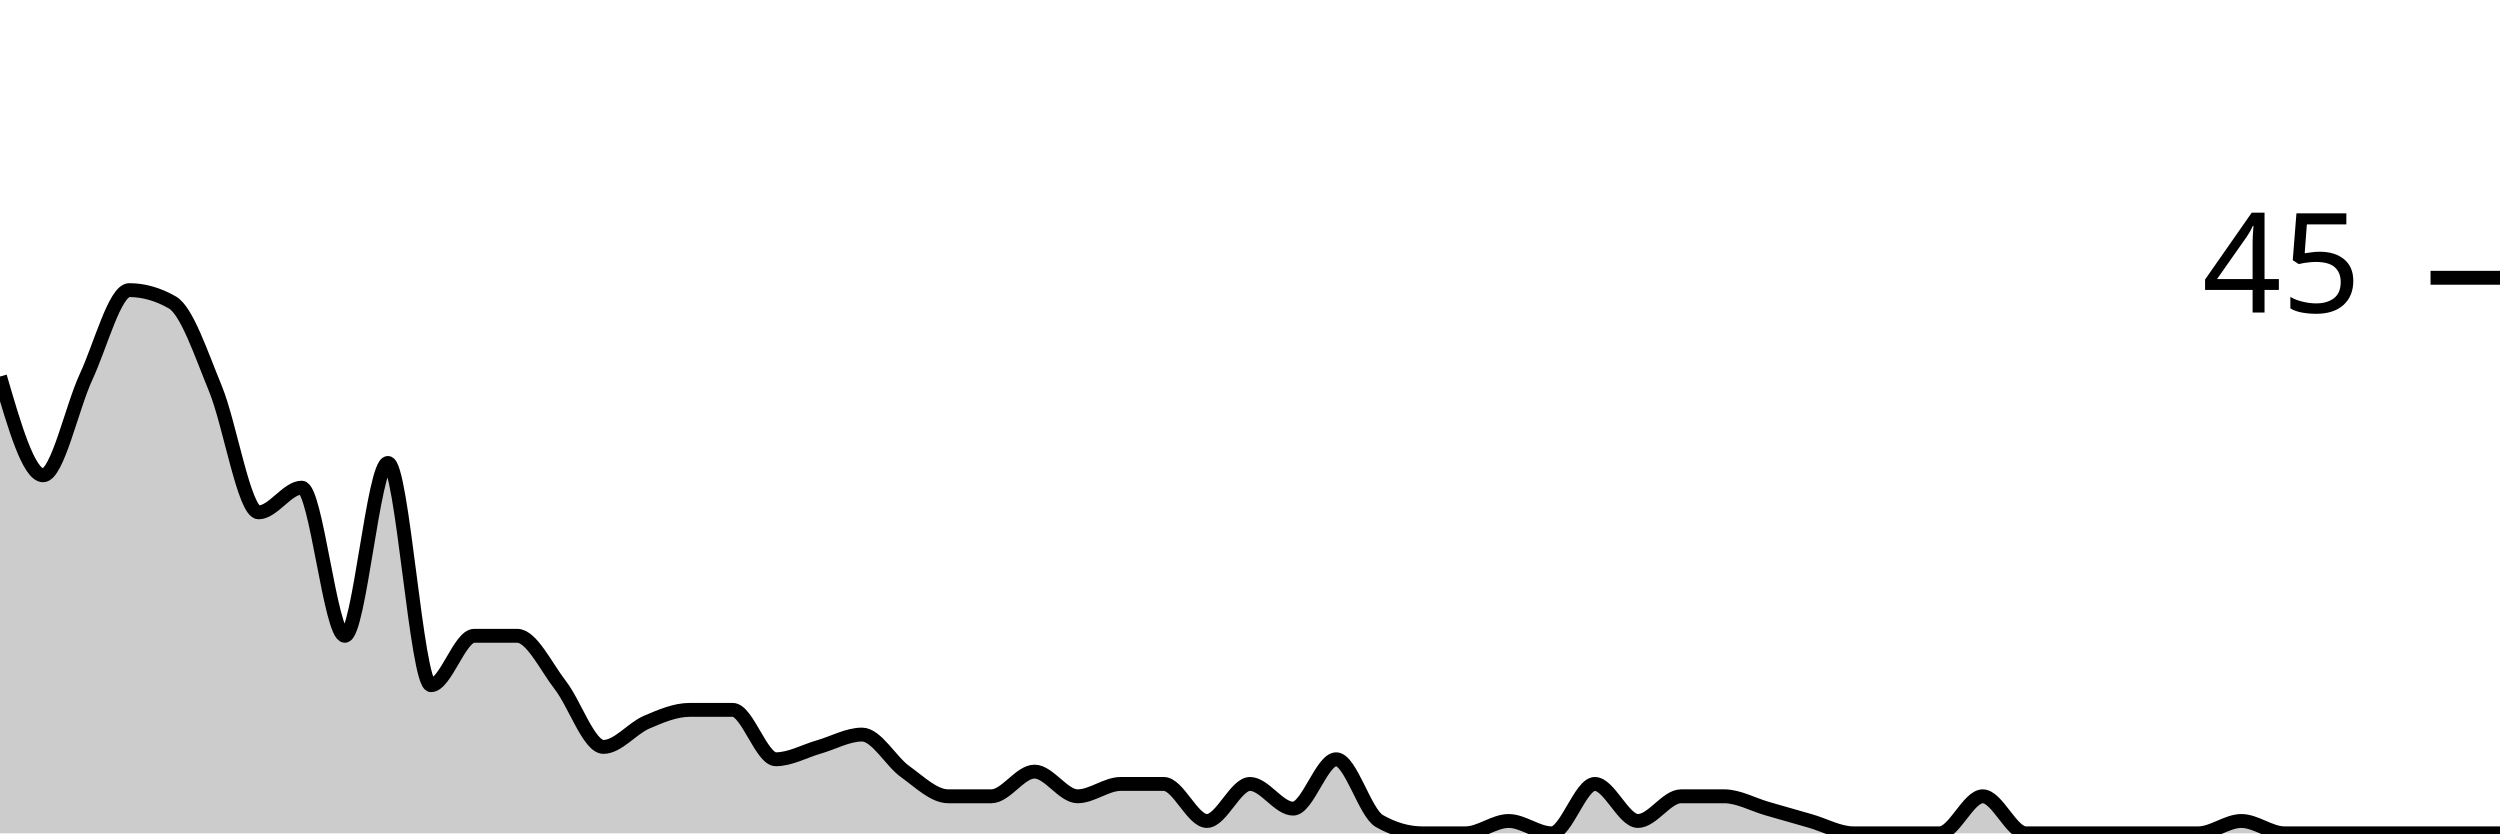
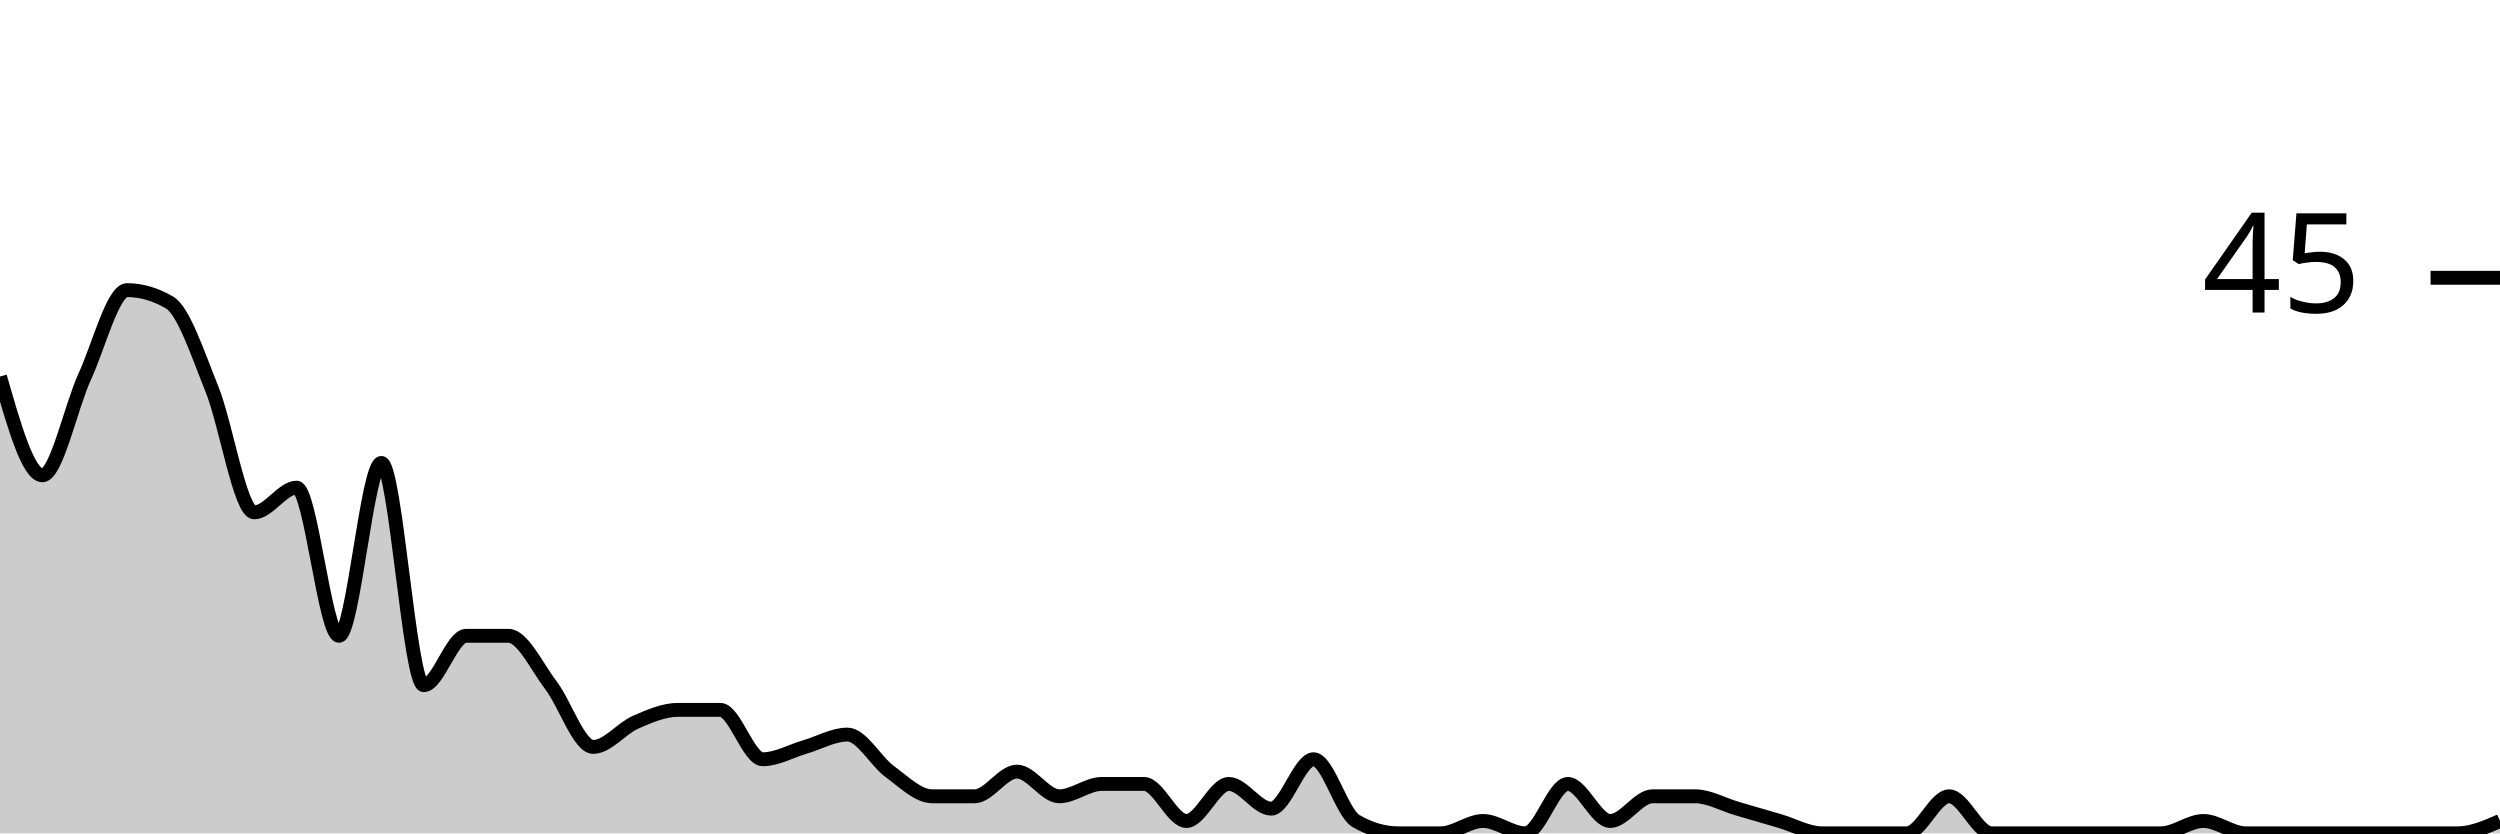
<svg xmlns="http://www.w3.org/2000/svg" viewBox="0 0 180 60">
  <g transform="translate(0,20)">
-     <path class="area" fill="rgba(0, 0, 0, 0.2)" d="M0,7.111C1.034,10.667,2.069,14.222,3.103,14.222C4.138,14.222,5.172,9.333,6.207,7.111C7.241,4.889,8.276,0.889,9.31,0.889C10.345,0.889,11.379,1.185,12.414,1.778C13.448,2.37,14.483,5.481,15.517,8C16.552,10.519,17.586,16.889,18.621,16.889C19.655,16.889,20.69,15.111,21.724,15.111C22.759,15.111,23.793,25.778,24.828,25.778C25.862,25.778,26.897,13.333,27.931,13.333C28.966,13.333,30,29.333,31.034,29.333C32.069,29.333,33.103,25.778,34.138,25.778C35.172,25.778,36.207,25.778,37.241,25.778C38.276,25.778,39.31,28,40.345,29.333C41.379,30.667,42.414,33.778,43.448,33.778C44.483,33.778,45.517,32.444,46.552,32C47.586,31.556,48.621,31.111,49.655,31.111C50.69,31.111,51.724,31.111,52.759,31.111C53.793,31.111,54.828,34.667,55.862,34.667C56.897,34.667,57.931,34.074,58.966,33.778C60,33.481,61.034,32.889,62.069,32.889C63.103,32.889,64.138,34.815,65.172,35.556C66.207,36.296,67.241,37.333,68.276,37.333C69.31,37.333,70.345,37.333,71.379,37.333C72.414,37.333,73.448,35.556,74.483,35.556C75.517,35.556,76.552,37.333,77.586,37.333C78.621,37.333,79.655,36.444,80.69,36.444C81.724,36.444,82.759,36.444,83.793,36.444C84.828,36.444,85.862,39.111,86.897,39.111C87.931,39.111,88.966,36.444,90,36.444C91.034,36.444,92.069,38.222,93.103,38.222C94.138,38.222,95.172,34.667,96.207,34.667C97.241,34.667,98.276,38.519,99.31,39.111C100.345,39.704,101.379,40,102.414,40C103.448,40,104.483,40,105.517,40C106.552,40,107.586,39.111,108.621,39.111C109.655,39.111,110.69,40,111.724,40C112.759,40,113.793,36.444,114.828,36.444C115.862,36.444,116.897,39.111,117.931,39.111C118.966,39.111,120,37.333,121.034,37.333C122.069,37.333,123.103,37.333,124.138,37.333C125.172,37.333,126.207,37.926,127.241,38.222C128.276,38.519,129.31,38.815,130.345,39.111C131.379,39.407,132.414,40,133.448,40C134.483,40,135.517,40,136.552,40C137.586,40,138.621,40,139.655,40C140.69,40,141.724,37.333,142.759,37.333C143.793,37.333,144.828,40,145.862,40C146.897,40,147.931,40,148.966,40C150,40,151.034,40,152.069,40C153.103,40,154.138,40,155.172,40C156.207,40,157.241,40,158.276,40C159.31,40,160.345,39.111,161.379,39.111C162.414,39.111,163.448,40,164.483,40C165.517,40,166.552,40,167.586,40C168.621,40,169.655,40,170.69,40C171.724,40,172.759,40,173.793,40C174.828,40,175.862,40,176.897,40C177.931,40,178.966,40,180,40L180,40C178.966,40,177.931,40,176.897,40C175.862,40,174.828,40,173.793,40C172.759,40,171.724,40,170.69,40C169.655,40,168.621,40,167.586,40C166.552,40,165.517,40,164.483,40C163.448,40,162.414,40,161.379,40C160.345,40,159.31,40,158.276,40C157.241,40,156.207,40,155.172,40C154.138,40,153.103,40,152.069,40C151.034,40,150,40,148.966,40C147.931,40,146.897,40,145.862,40C144.828,40,143.793,40,142.759,40C141.724,40,140.69,40,139.655,40C138.621,40,137.586,40,136.552,40C135.517,40,134.483,40,133.448,40C132.414,40,131.379,40,130.345,40C129.31,40,128.276,40,127.241,40C126.207,40,125.172,40,124.138,40C123.103,40,122.069,40,121.034,40C120,40,118.966,40,117.931,40C116.897,40,115.862,40,114.828,40C113.793,40,112.759,40,111.724,40C110.69,40,109.655,40,108.621,40C107.586,40,106.552,40,105.517,40C104.483,40,103.448,40,102.414,40C101.379,40,100.345,40,99.31,40C98.276,40,97.241,40,96.207,40C95.172,40,94.138,40,93.103,40C92.069,40,91.034,40,90,40C88.966,40,87.931,40,86.897,40C85.862,40,84.828,40,83.793,40C82.759,40,81.724,40,80.69,40C79.655,40,78.621,40,77.586,40C76.552,40,75.517,40,74.483,40C73.448,40,72.414,40,71.379,40C70.345,40,69.31,40,68.276,40C67.241,40,66.207,40,65.172,40C64.138,40,63.103,40,62.069,40C61.034,40,60,40,58.966,40C57.931,40,56.897,40,55.862,40C54.828,40,53.793,40,52.759,40C51.724,40,50.69,40,49.655,40C48.621,40,47.586,40,46.552,40C45.517,40,44.483,40,43.448,40C42.414,40,41.379,40,40.345,40C39.31,40,38.276,40,37.241,40C36.207,40,35.172,40,34.138,40C33.103,40,32.069,40,31.034,40C30,40,28.966,40,27.931,40C26.897,40,25.862,40,24.828,40C23.793,40,22.759,40,21.724,40C20.69,40,19.655,40,18.621,40C17.586,40,16.552,40,15.517,40C14.483,40,13.448,40,12.414,40C11.379,40,10.345,40,9.31,40C8.276,40,7.241,40,6.207,40C5.172,40,4.138,40,3.103,40C2.069,40,1.034,40,0,40Z" />
-     <path class="line" stroke="black" fill="none" d="M0,7.111C1.034,10.667,2.069,14.222,3.103,14.222C4.138,14.222,5.172,9.333,6.207,7.111C7.241,4.889,8.276,0.889,9.31,0.889C10.345,0.889,11.379,1.185,12.414,1.778C13.448,2.37,14.483,5.481,15.517,8C16.552,10.519,17.586,16.889,18.621,16.889C19.655,16.889,20.69,15.111,21.724,15.111C22.759,15.111,23.793,25.778,24.828,25.778C25.862,25.778,26.897,13.333,27.931,13.333C28.966,13.333,30,29.333,31.034,29.333C32.069,29.333,33.103,25.778,34.138,25.778C35.172,25.778,36.207,25.778,37.241,25.778C38.276,25.778,39.31,28,40.345,29.333C41.379,30.667,42.414,33.778,43.448,33.778C44.483,33.778,45.517,32.444,46.552,32C47.586,31.556,48.621,31.111,49.655,31.111C50.69,31.111,51.724,31.111,52.759,31.111C53.793,31.111,54.828,34.667,55.862,34.667C56.897,34.667,57.931,34.074,58.966,33.778C60,33.481,61.034,32.889,62.069,32.889C63.103,32.889,64.138,34.815,65.172,35.556C66.207,36.296,67.241,37.333,68.276,37.333C69.31,37.333,70.345,37.333,71.379,37.333C72.414,37.333,73.448,35.556,74.483,35.556C75.517,35.556,76.552,37.333,77.586,37.333C78.621,37.333,79.655,36.444,80.69,36.444C81.724,36.444,82.759,36.444,83.793,36.444C84.828,36.444,85.862,39.111,86.897,39.111C87.931,39.111,88.966,36.444,90,36.444C91.034,36.444,92.069,38.222,93.103,38.222C94.138,38.222,95.172,34.667,96.207,34.667C97.241,34.667,98.276,38.519,99.31,39.111C100.345,39.704,101.379,40,102.414,40C103.448,40,104.483,40,105.517,40C106.552,40,107.586,39.111,108.621,39.111C109.655,39.111,110.69,40,111.724,40C112.759,40,113.793,36.444,114.828,36.444C115.862,36.444,116.897,39.111,117.931,39.111C118.966,39.111,120,37.333,121.034,37.333C122.069,37.333,123.103,37.333,124.138,37.333C125.172,37.333,126.207,37.926,127.241,38.222C128.276,38.519,129.31,38.815,130.345,39.111C131.379,39.407,132.414,40,133.448,40C134.483,40,135.517,40,136.552,40C137.586,40,138.621,40,139.655,40C140.69,40,141.724,37.333,142.759,37.333C143.793,37.333,144.828,40,145.862,40C146.897,40,147.931,40,148.966,40C150,40,151.034,40,152.069,40C153.103,40,154.138,40,155.172,40C156.207,40,157.241,40,158.276,40C159.31,40,160.345,39.111,161.379,39.111C162.414,39.111,163.448,40,164.483,40C165.517,40,166.552,40,167.586,40C168.621,40,169.655,40,170.69,40C171.724,40,172.759,40,173.793,40C174.828,40,175.862,40,176.897,40C177.931,40,178.966,40,180,40" />
+     <path class="area" fill="rgba(0, 0, 0, 0.2)" d="M0,7.111C1.017,10.667,2.034,14.222,3.051,14.222C4.068,14.222,5.085,9.333,6.102,7.111C7.119,4.889,8.136,0.889,9.153,0.889C10.169,0.889,11.186,1.185,12.203,1.778C13.22,2.37,14.237,5.481,15.254,8C16.271,10.519,17.288,16.889,18.305,16.889C19.322,16.889,20.339,15.111,21.356,15.111C22.373,15.111,23.39,25.778,24.407,25.778C25.424,25.778,26.441,13.333,27.458,13.333C28.475,13.333,29.492,29.333,30.508,29.333C31.525,29.333,32.542,25.778,33.559,25.778C34.576,25.778,35.593,25.778,36.61,25.778C37.627,25.778,38.644,28,39.661,29.333C40.678,30.667,41.695,33.778,42.712,33.778C43.729,33.778,44.746,32.444,45.763,32C46.78,31.556,47.797,31.111,48.814,31.111C49.831,31.111,50.847,31.111,51.864,31.111C52.881,31.111,53.898,34.667,54.915,34.667C55.932,34.667,56.949,34.074,57.966,33.778C58.983,33.481,60,32.889,61.017,32.889C62.034,32.889,63.051,34.815,64.068,35.556C65.085,36.296,66.102,37.333,67.119,37.333C68.136,37.333,69.153,37.333,70.169,37.333C71.186,37.333,72.203,35.556,73.22,35.556C74.237,35.556,75.254,37.333,76.271,37.333C77.288,37.333,78.305,36.444,79.322,36.444C80.339,36.444,81.356,36.444,82.373,36.444C83.39,36.444,84.407,39.111,85.424,39.111C86.441,39.111,87.458,36.444,88.475,36.444C89.492,36.444,90.508,38.222,91.525,38.222C92.542,38.222,93.559,34.667,94.576,34.667C95.593,34.667,96.61,38.519,97.627,39.111C98.644,39.704,99.661,40,100.678,40C101.695,40,102.712,40,103.729,40C104.746,40,105.763,39.111,106.78,39.111C107.797,39.111,108.814,40,109.831,40C110.847,40,111.864,36.444,112.881,36.444C113.898,36.444,114.915,39.111,115.932,39.111C116.949,39.111,117.966,37.333,118.983,37.333C120,37.333,121.017,37.333,122.034,37.333C123.051,37.333,124.068,37.926,125.085,38.222C126.102,38.519,127.119,38.815,128.136,39.111C129.153,39.407,130.169,40,131.186,40C132.203,40,133.22,40,134.237,40C135.254,40,136.271,40,137.288,40C138.305,40,139.322,37.333,140.339,37.333C141.356,37.333,142.373,40,143.39,40C144.407,40,145.424,40,146.441,40C147.458,40,148.475,40,149.492,40C150.508,40,151.525,40,152.542,40C153.559,40,154.576,40,155.593,40C156.61,40,157.627,39.111,158.644,39.111C159.661,39.111,160.678,40,161.695,40C162.712,40,163.729,40,164.746,40C165.763,40,166.78,40,167.797,40C168.814,40,169.831,40,170.847,40C171.864,40,172.881,40,173.898,40C174.915,40,175.932,40,176.949,40C177.966,40,178.983,39.556,180,39.111L180,40C178.983,40,177.966,40,176.949,40C175.932,40,174.915,40,173.898,40C172.881,40,171.864,40,170.847,40C169.831,40,168.814,40,167.797,40C166.78,40,165.763,40,164.746,40C163.729,40,162.712,40,161.695,40C160.678,40,159.661,40,158.644,40C157.627,40,156.61,40,155.593,40C154.576,40,153.559,40,152.542,40C151.525,40,150.508,40,149.492,40C148.475,40,147.458,40,146.441,40C145.424,40,144.407,40,143.39,40C142.373,40,141.356,40,140.339,40C139.322,40,138.305,40,137.288,40C136.271,40,135.254,40,134.237,40C133.22,40,132.203,40,131.186,40C130.169,40,129.153,40,128.136,40C127.119,40,126.102,40,125.085,40C124.068,40,123.051,40,122.034,40C121.017,40,120,40,118.983,40C117.966,40,116.949,40,115.932,40C114.915,40,113.898,40,112.881,40C111.864,40,110.847,40,109.831,40C108.814,40,107.797,40,106.78,40C105.763,40,104.746,40,103.729,40C102.712,40,101.695,40,100.678,40C99.661,40,98.644,40,97.627,40C96.61,40,95.593,40,94.576,40C93.559,40,92.542,40,91.525,40C90.508,40,89.492,40,88.475,40C87.458,40,86.441,40,85.424,40C84.407,40,83.39,40,82.373,40C81.356,40,80.339,40,79.322,40C78.305,40,77.288,40,76.271,40C75.254,40,74.237,40,73.22,40C72.203,40,71.186,40,70.169,40C69.153,40,68.136,40,67.119,40C66.102,40,65.085,40,64.068,40C63.051,40,62.034,40,61.017,40C60,40,58.983,40,57.966,40C56.949,40,55.932,40,54.915,40C53.898,40,52.881,40,51.864,40C50.847,40,49.831,40,48.814,40C47.797,40,46.78,40,45.763,40C44.746,40,43.729,40,42.712,40C41.695,40,40.678,40,39.661,40C38.644,40,37.627,40,36.61,40C35.593,40,34.576,40,33.559,40C32.542,40,31.525,40,30.508,40C29.492,40,28.475,40,27.458,40C26.441,40,25.424,40,24.407,40C23.39,40,22.373,40,21.356,40C20.339,40,19.322,40,18.305,40C17.288,40,16.271,40,15.254,40C14.237,40,13.22,40,12.203,40C11.186,40,10.169,40,9.153,40C8.136,40,7.119,40,6.102,40C5.085,40,4.068,40,3.051,40C2.034,40,1.017,40,0,40Z" />
+     <path class="line" stroke="black" fill="none" d="M0,7.111C1.017,10.667,2.034,14.222,3.051,14.222C4.068,14.222,5.085,9.333,6.102,7.111C7.119,4.889,8.136,0.889,9.153,0.889C10.169,0.889,11.186,1.185,12.203,1.778C13.22,2.37,14.237,5.481,15.254,8C16.271,10.519,17.288,16.889,18.305,16.889C19.322,16.889,20.339,15.111,21.356,15.111C22.373,15.111,23.39,25.778,24.407,25.778C25.424,25.778,26.441,13.333,27.458,13.333C28.475,13.333,29.492,29.333,30.508,29.333C31.525,29.333,32.542,25.778,33.559,25.778C34.576,25.778,35.593,25.778,36.61,25.778C37.627,25.778,38.644,28,39.661,29.333C40.678,30.667,41.695,33.778,42.712,33.778C43.729,33.778,44.746,32.444,45.763,32C46.78,31.556,47.797,31.111,48.814,31.111C49.831,31.111,50.847,31.111,51.864,31.111C52.881,31.111,53.898,34.667,54.915,34.667C55.932,34.667,56.949,34.074,57.966,33.778C58.983,33.481,60,32.889,61.017,32.889C62.034,32.889,63.051,34.815,64.068,35.556C65.085,36.296,66.102,37.333,67.119,37.333C68.136,37.333,69.153,37.333,70.169,37.333C71.186,37.333,72.203,35.556,73.22,35.556C74.237,35.556,75.254,37.333,76.271,37.333C77.288,37.333,78.305,36.444,79.322,36.444C80.339,36.444,81.356,36.444,82.373,36.444C83.39,36.444,84.407,39.111,85.424,39.111C86.441,39.111,87.458,36.444,88.475,36.444C89.492,36.444,90.508,38.222,91.525,38.222C92.542,38.222,93.559,34.667,94.576,34.667C95.593,34.667,96.61,38.519,97.627,39.111C98.644,39.704,99.661,40,100.678,40C101.695,40,102.712,40,103.729,40C104.746,40,105.763,39.111,106.78,39.111C107.797,39.111,108.814,40,109.831,40C110.847,40,111.864,36.444,112.881,36.444C113.898,36.444,114.915,39.111,115.932,39.111C116.949,39.111,117.966,37.333,118.983,37.333C120,37.333,121.017,37.333,122.034,37.333C123.051,37.333,124.068,37.926,125.085,38.222C126.102,38.519,127.119,38.815,128.136,39.111C129.153,39.407,130.169,40,131.186,40C132.203,40,133.22,40,134.237,40C135.254,40,136.271,40,137.288,40C138.305,40,139.322,37.333,140.339,37.333C141.356,37.333,142.373,40,143.39,40C144.407,40,145.424,40,146.441,40C147.458,40,148.475,40,149.492,40C150.508,40,151.525,40,152.542,40C153.559,40,154.576,40,155.593,40C156.61,40,157.627,39.111,158.644,39.111C159.661,39.111,160.678,40,161.695,40C162.712,40,163.729,40,164.746,40C165.763,40,166.78,40,167.797,40C168.814,40,169.831,40,170.847,40C171.864,40,172.881,40,173.898,40C174.915,40,175.932,40,176.949,40C177.966,40,178.983,39.556,180,39.111" />
    <path class="axis-ceiling" stroke-width="1" stroke="black" fill="none" d="M175,0L180,0" />
    <text class="axis-ceiling-label" font-family="sans-serif" text-anchor="end" font-size="10px" x="170" y="2.5">45</text>
  </g>
</svg>
